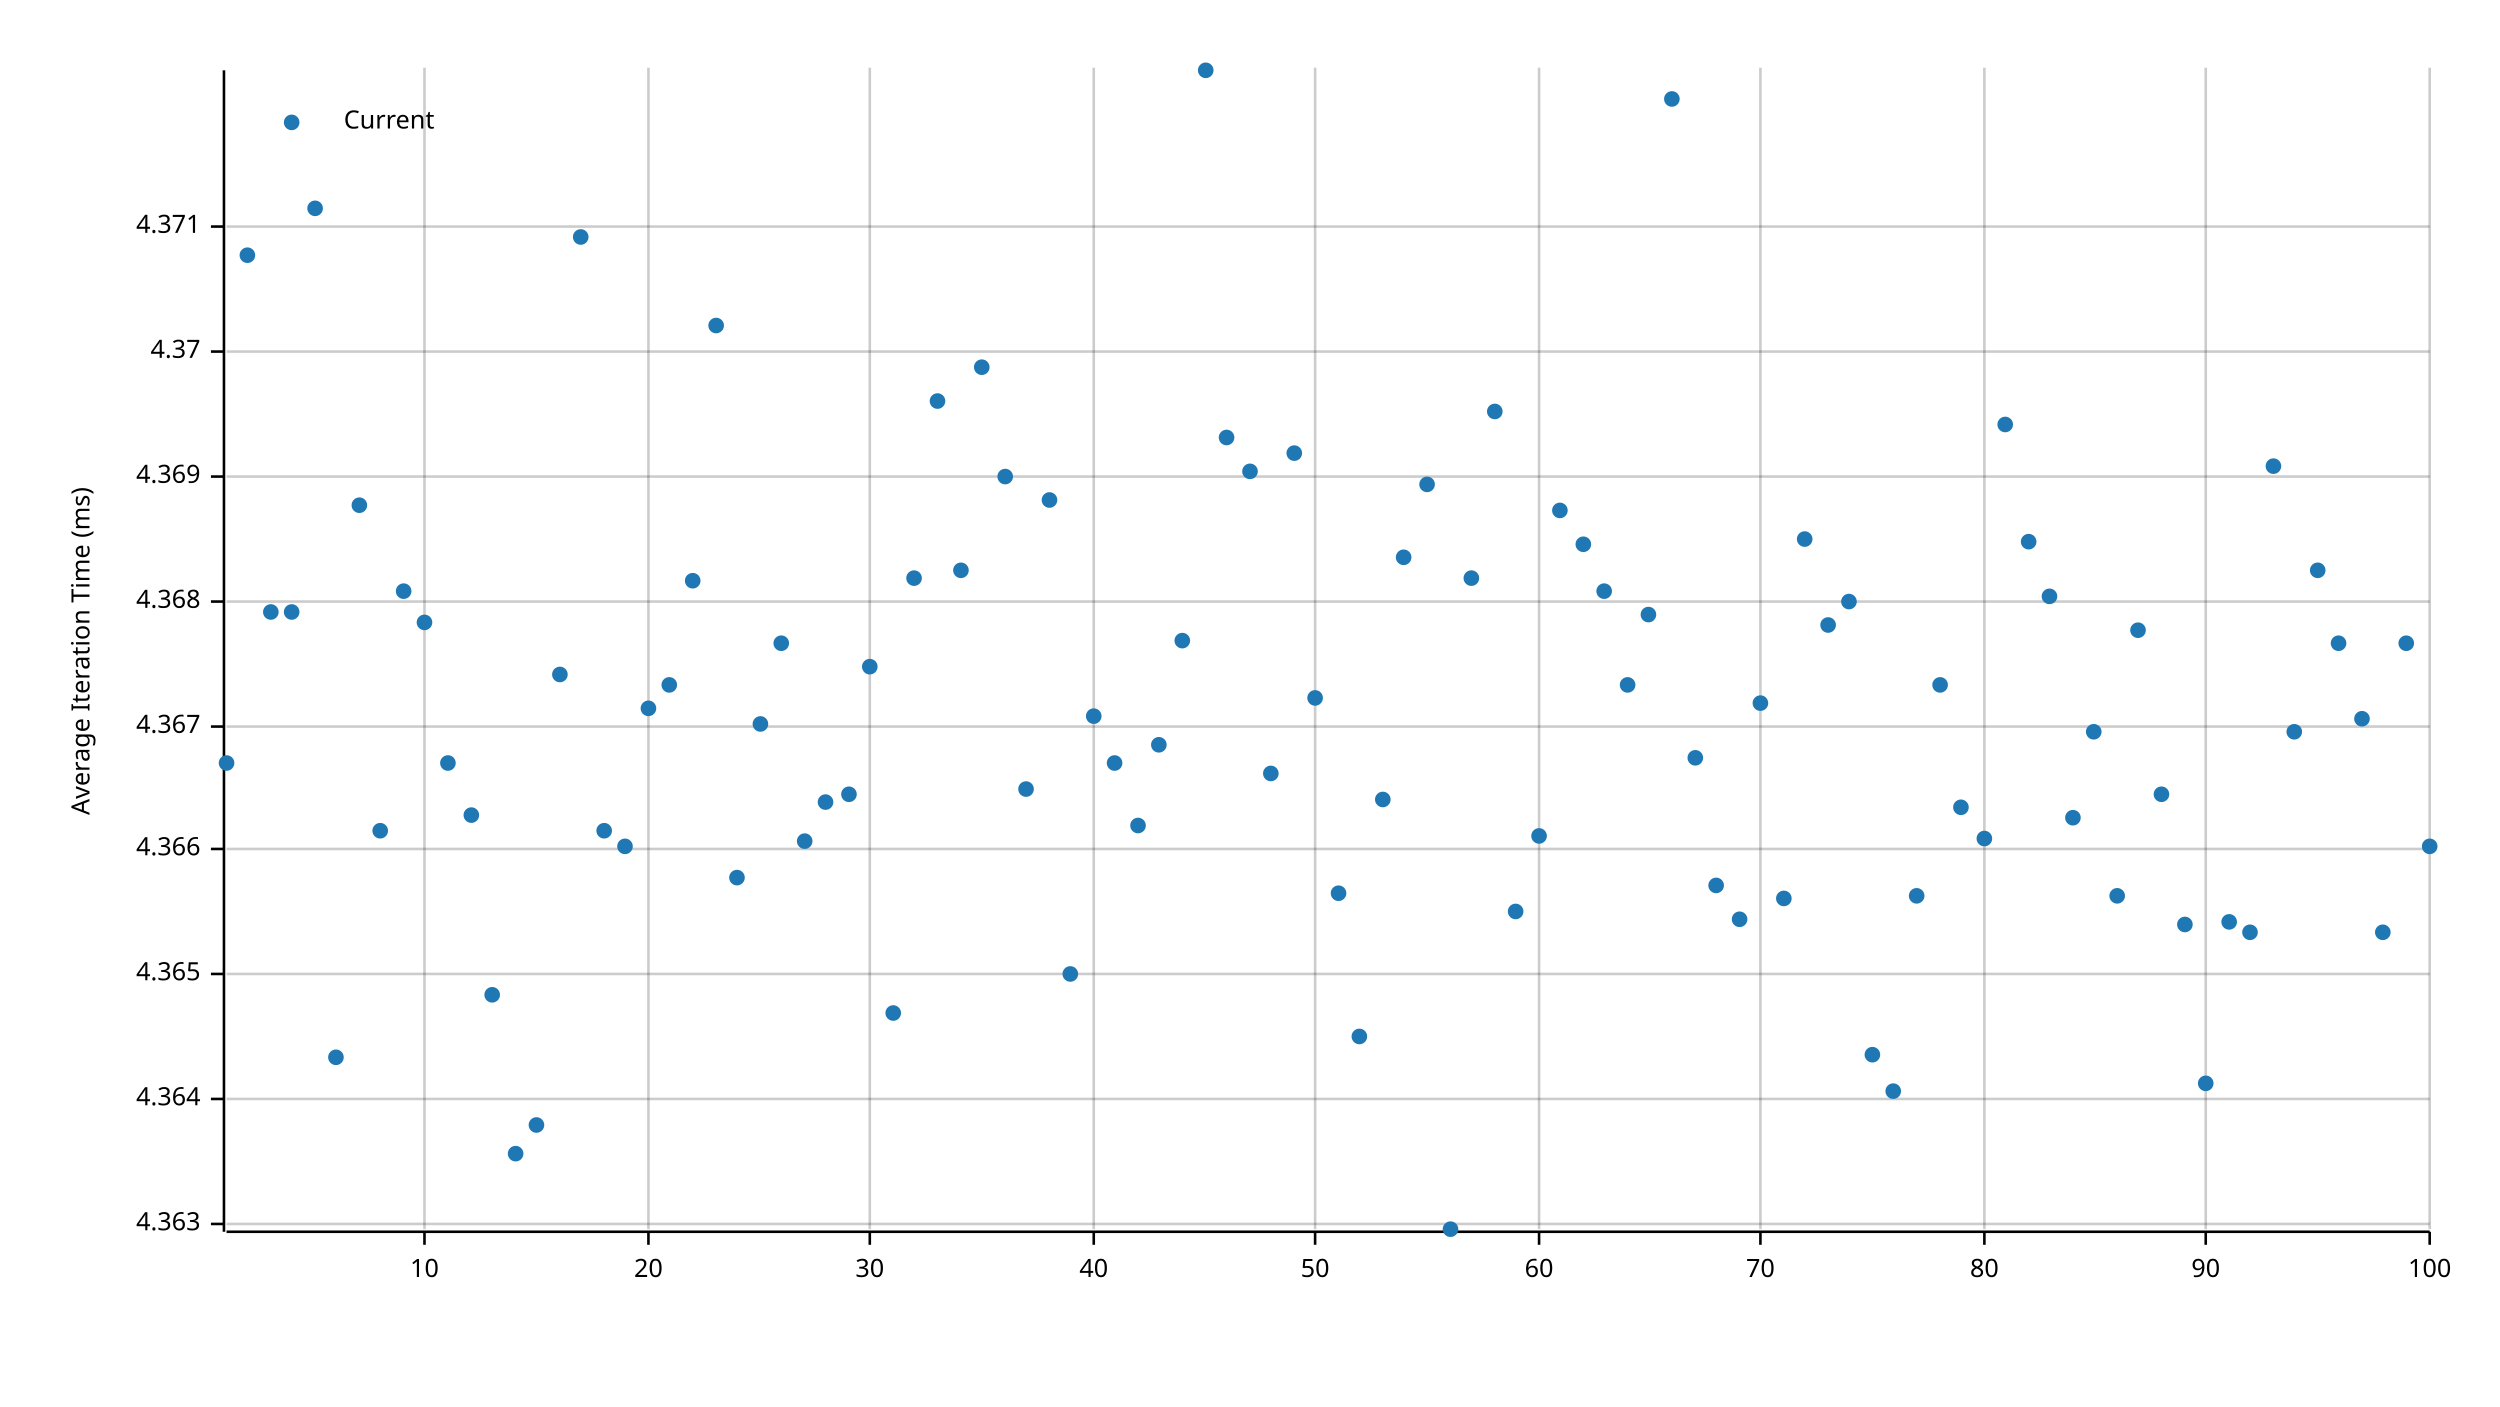
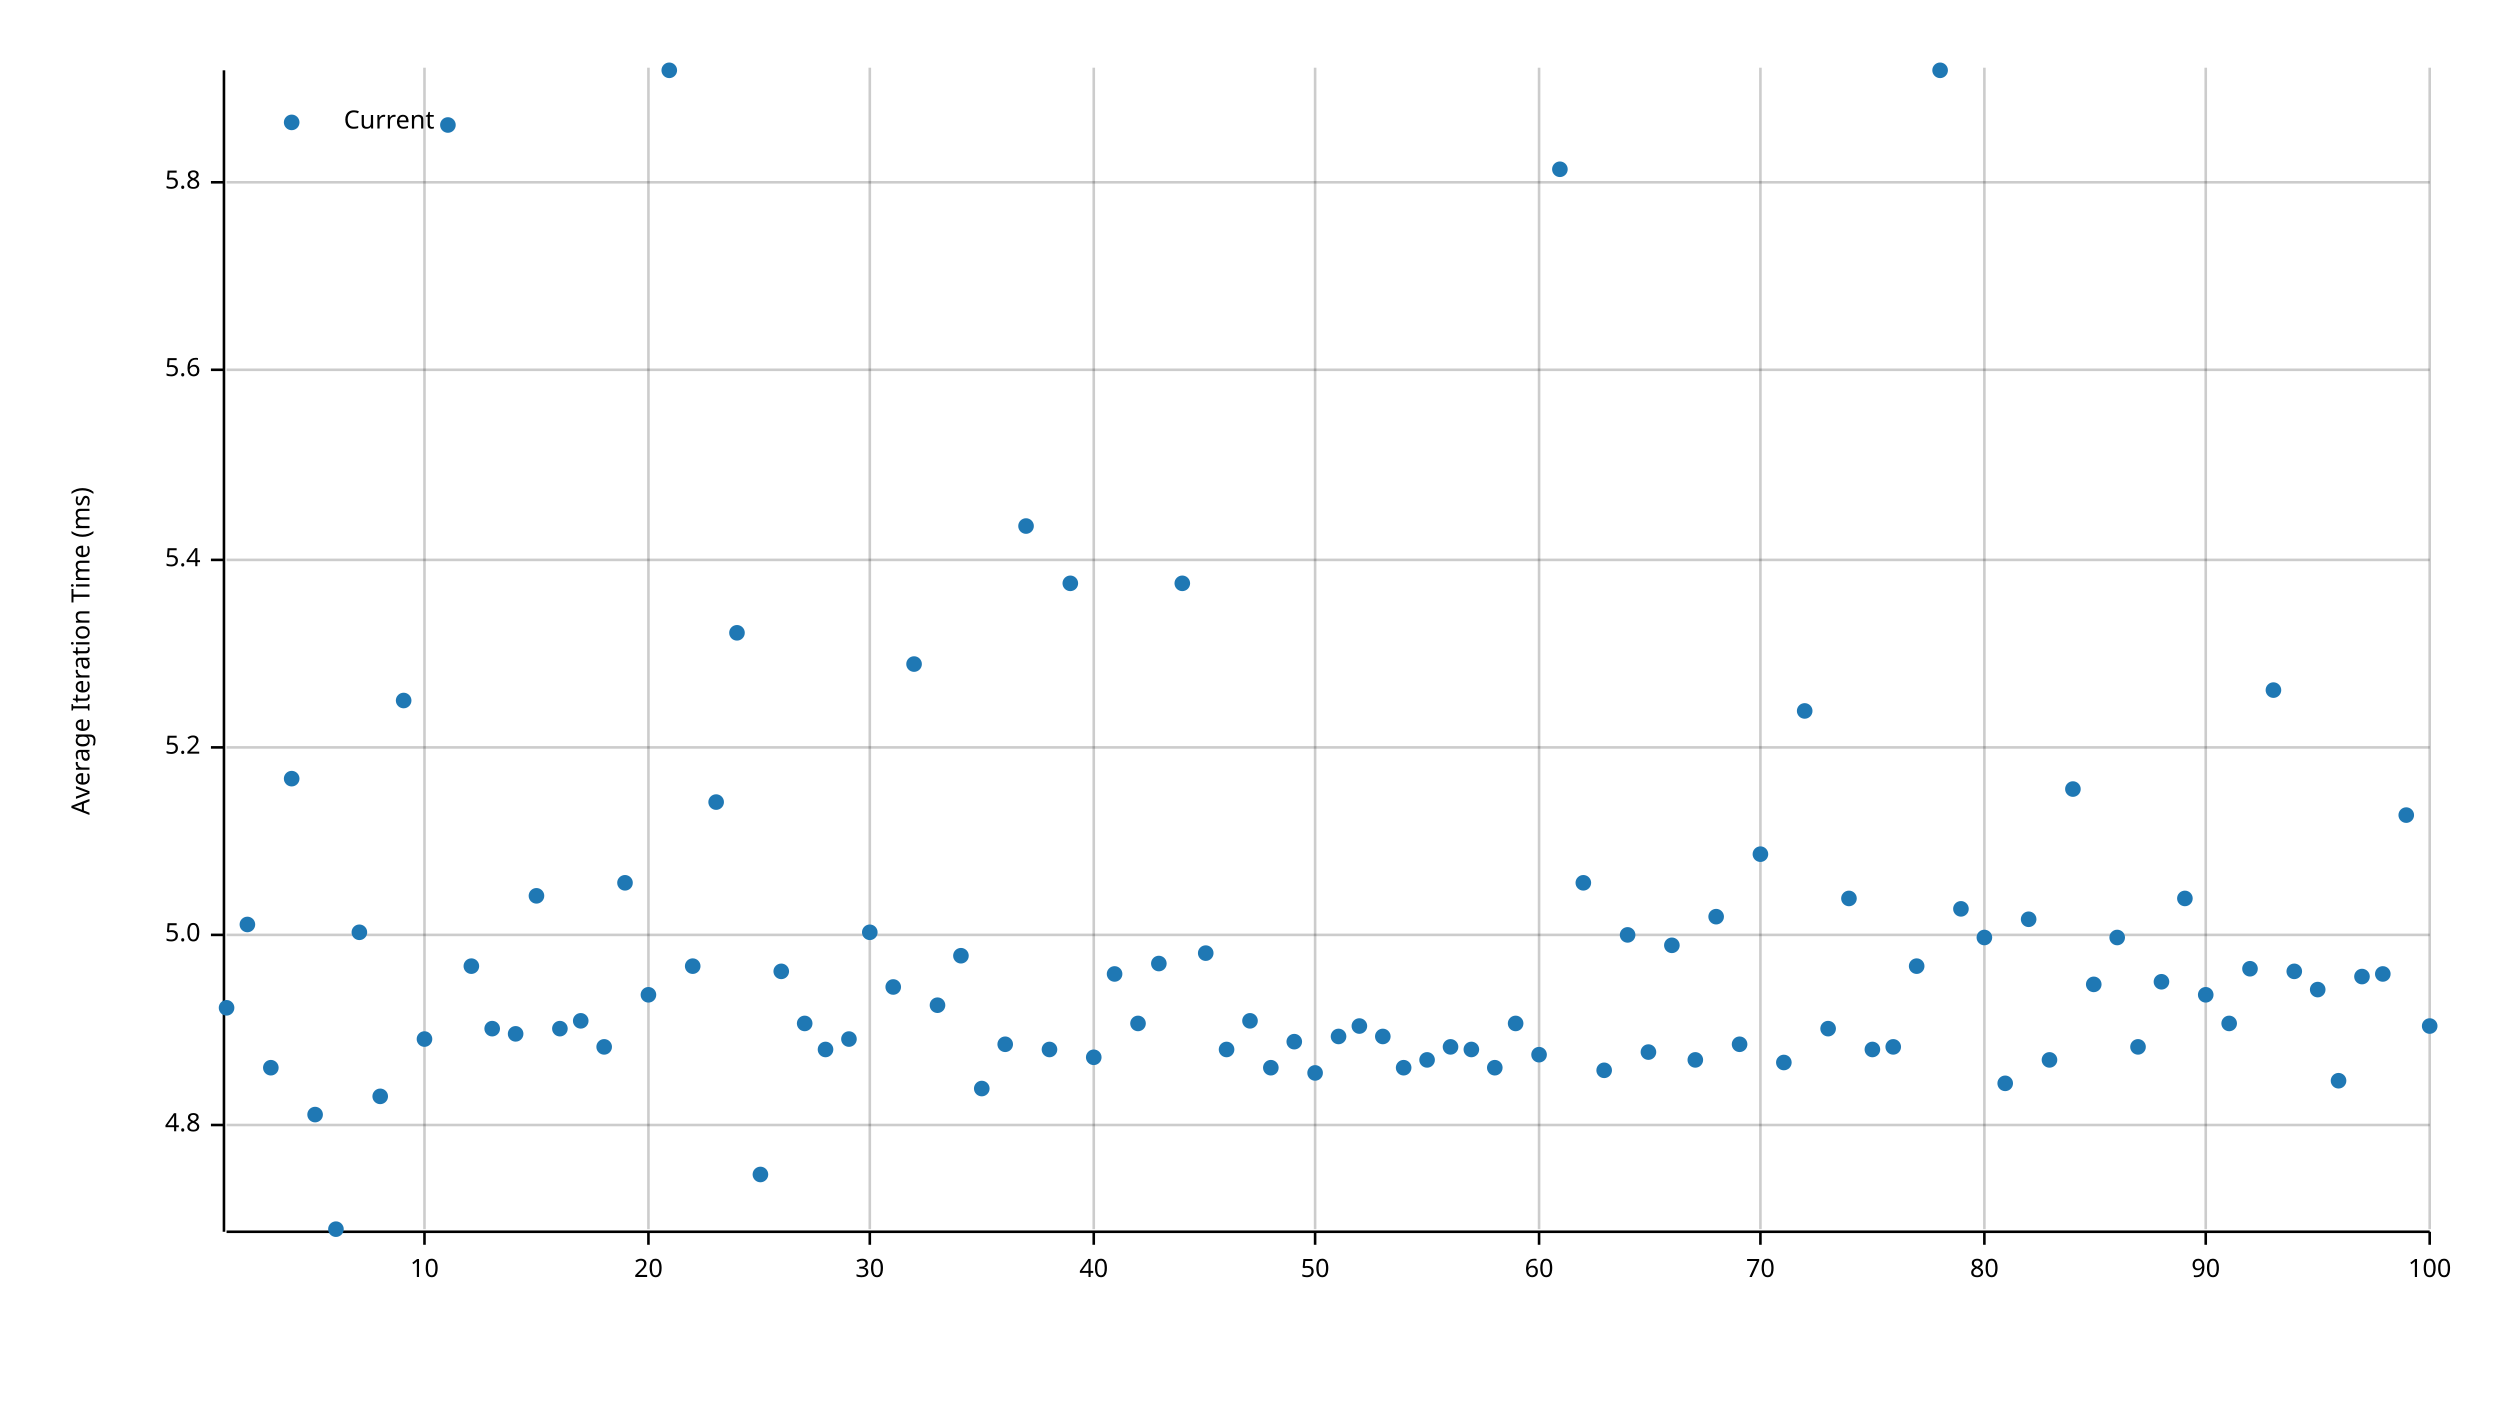
<svg xmlns="http://www.w3.org/2000/svg" width="960" height="540" viewBox="0 0 960 540">
  <text x="27" y="250" dy="0.76em" text-anchor="middle" font-family="sans-serif" font-size="9.677" opacity="1" fill="#000000" transform="rotate(270, 27, 250)">
Average Iteration Time (ms)
</text>
  <line opacity="0.2" stroke="#000000" stroke-width="1" x1="163" y1="472" x2="163" y2="26" />
  <line opacity="0.2" stroke="#000000" stroke-width="1" x1="249" y1="472" x2="249" y2="26" />
  <line opacity="0.2" stroke="#000000" stroke-width="1" x1="334" y1="472" x2="334" y2="26" />
  <line opacity="0.2" stroke="#000000" stroke-width="1" x1="420" y1="472" x2="420" y2="26" />
  <line opacity="0.2" stroke="#000000" stroke-width="1" x1="505" y1="472" x2="505" y2="26" />
  <line opacity="0.2" stroke="#000000" stroke-width="1" x1="591" y1="472" x2="591" y2="26" />
  <line opacity="0.2" stroke="#000000" stroke-width="1" x1="676" y1="472" x2="676" y2="26" />
  <line opacity="0.2" stroke="#000000" stroke-width="1" x1="762" y1="472" x2="762" y2="26" />
  <line opacity="0.2" stroke="#000000" stroke-width="1" x1="847" y1="472" x2="847" y2="26" />
  <line opacity="0.2" stroke="#000000" stroke-width="1" x1="933" y1="472" x2="933" y2="26" />
-   <line opacity="0.2" stroke="#000000" stroke-width="1" x1="87" y1="470" x2="933" y2="470" />
-   <line opacity="0.2" stroke="#000000" stroke-width="1" x1="87" y1="422" x2="933" y2="422" />
-   <line opacity="0.2" stroke="#000000" stroke-width="1" x1="87" y1="374" x2="933" y2="374" />
-   <line opacity="0.2" stroke="#000000" stroke-width="1" x1="87" y1="326" x2="933" y2="326" />
-   <line opacity="0.2" stroke="#000000" stroke-width="1" x1="87" y1="279" x2="933" y2="279" />
-   <line opacity="0.2" stroke="#000000" stroke-width="1" x1="87" y1="231" x2="933" y2="231" />
-   <line opacity="0.2" stroke="#000000" stroke-width="1" x1="87" y1="183" x2="933" y2="183" />
-   <line opacity="0.2" stroke="#000000" stroke-width="1" x1="87" y1="135" x2="933" y2="135" />
-   <line opacity="0.2" stroke="#000000" stroke-width="1" x1="87" y1="87" x2="933" y2="87" />
+   <line opacity="0.2" stroke="#000000" stroke-width="1" x1="87" y1="432" x2="933" y2="432" />
+   <line opacity="0.2" stroke="#000000" stroke-width="1" x1="87" y1="359" x2="933" y2="359" />
+   <line opacity="0.2" stroke="#000000" stroke-width="1" x1="87" y1="287" x2="933" y2="287" />
+   <line opacity="0.2" stroke="#000000" stroke-width="1" x1="87" y1="215" x2="933" y2="215" />
+   <line opacity="0.2" stroke="#000000" stroke-width="1" x1="87" y1="142" x2="933" y2="142" />
+   <line opacity="0.2" stroke="#000000" stroke-width="1" x1="87" y1="70" x2="933" y2="70" />
  <polyline fill="none" opacity="1" stroke="#000000" stroke-width="1" points="86,27 86,473 " />
-   <text x="77" y="470" dy="0.5ex" text-anchor="end" font-family="sans-serif" font-size="9.677" opacity="1" fill="#000000">
- 4.363
+   <text x="77" y="432" dy="0.5ex" text-anchor="end" font-family="sans-serif" font-size="9.677" opacity="1" fill="#000000">
+ 4.8
</text>
-   <polyline fill="none" opacity="1" stroke="#000000" stroke-width="1" points="81,470 86,470 " />
-   <text x="77" y="422" dy="0.5ex" text-anchor="end" font-family="sans-serif" font-size="9.677" opacity="1" fill="#000000">
- 4.364
+   <polyline fill="none" opacity="1" stroke="#000000" stroke-width="1" points="81,432 86,432 " />
+   <text x="77" y="359" dy="0.5ex" text-anchor="end" font-family="sans-serif" font-size="9.677" opacity="1" fill="#000000">
+ 5.0
</text>
-   <polyline fill="none" opacity="1" stroke="#000000" stroke-width="1" points="81,422 86,422 " />
-   <text x="77" y="374" dy="0.5ex" text-anchor="end" font-family="sans-serif" font-size="9.677" opacity="1" fill="#000000">
- 4.365
+   <polyline fill="none" opacity="1" stroke="#000000" stroke-width="1" points="81,359 86,359 " />
+   <text x="77" y="287" dy="0.5ex" text-anchor="end" font-family="sans-serif" font-size="9.677" opacity="1" fill="#000000">
+ 5.2
</text>
-   <polyline fill="none" opacity="1" stroke="#000000" stroke-width="1" points="81,374 86,374 " />
-   <text x="77" y="326" dy="0.5ex" text-anchor="end" font-family="sans-serif" font-size="9.677" opacity="1" fill="#000000">
- 4.366
+   <polyline fill="none" opacity="1" stroke="#000000" stroke-width="1" points="81,287 86,287 " />
+   <text x="77" y="215" dy="0.5ex" text-anchor="end" font-family="sans-serif" font-size="9.677" opacity="1" fill="#000000">
+ 5.4
</text>
-   <polyline fill="none" opacity="1" stroke="#000000" stroke-width="1" points="81,326 86,326 " />
-   <text x="77" y="279" dy="0.5ex" text-anchor="end" font-family="sans-serif" font-size="9.677" opacity="1" fill="#000000">
- 4.367
+   <polyline fill="none" opacity="1" stroke="#000000" stroke-width="1" points="81,215 86,215 " />
+   <text x="77" y="142" dy="0.5ex" text-anchor="end" font-family="sans-serif" font-size="9.677" opacity="1" fill="#000000">
+ 5.6
</text>
-   <polyline fill="none" opacity="1" stroke="#000000" stroke-width="1" points="81,279 86,279 " />
-   <text x="77" y="231" dy="0.5ex" text-anchor="end" font-family="sans-serif" font-size="9.677" opacity="1" fill="#000000">
- 4.368
+   <polyline fill="none" opacity="1" stroke="#000000" stroke-width="1" points="81,142 86,142 " />
+   <text x="77" y="70" dy="0.5ex" text-anchor="end" font-family="sans-serif" font-size="9.677" opacity="1" fill="#000000">
+ 5.8
</text>
-   <polyline fill="none" opacity="1" stroke="#000000" stroke-width="1" points="81,231 86,231 " />
-   <text x="77" y="183" dy="0.5ex" text-anchor="end" font-family="sans-serif" font-size="9.677" opacity="1" fill="#000000">
- 4.369
- </text>
-   <polyline fill="none" opacity="1" stroke="#000000" stroke-width="1" points="81,183 86,183 " />
-   <text x="77" y="135" dy="0.5ex" text-anchor="end" font-family="sans-serif" font-size="9.677" opacity="1" fill="#000000">
- 4.37
- </text>
-   <polyline fill="none" opacity="1" stroke="#000000" stroke-width="1" points="81,135 86,135 " />
-   <text x="77" y="87" dy="0.5ex" text-anchor="end" font-family="sans-serif" font-size="9.677" opacity="1" fill="#000000">
- 4.371
- </text>
-   <polyline fill="none" opacity="1" stroke="#000000" stroke-width="1" points="81,87 86,87 " />
+   <polyline fill="none" opacity="1" stroke="#000000" stroke-width="1" points="81,70 86,70 " />
  <polyline fill="none" opacity="1" stroke="#000000" stroke-width="1" points="87,473 933,473 " />
  <text x="163" y="483" dy="0.76em" text-anchor="middle" font-family="sans-serif" font-size="9.677" opacity="1" fill="#000000">
10
</text>
  <polyline fill="none" opacity="1" stroke="#000000" stroke-width="1" points="163,473 163,478 " />
  <text x="249" y="483" dy="0.76em" text-anchor="middle" font-family="sans-serif" font-size="9.677" opacity="1" fill="#000000">
20
</text>
  <polyline fill="none" opacity="1" stroke="#000000" stroke-width="1" points="249,473 249,478 " />
  <text x="334" y="483" dy="0.76em" text-anchor="middle" font-family="sans-serif" font-size="9.677" opacity="1" fill="#000000">
30
</text>
  <polyline fill="none" opacity="1" stroke="#000000" stroke-width="1" points="334,473 334,478 " />
  <text x="420" y="483" dy="0.76em" text-anchor="middle" font-family="sans-serif" font-size="9.677" opacity="1" fill="#000000">
40
</text>
  <polyline fill="none" opacity="1" stroke="#000000" stroke-width="1" points="420,473 420,478 " />
  <text x="505" y="483" dy="0.76em" text-anchor="middle" font-family="sans-serif" font-size="9.677" opacity="1" fill="#000000">
50
</text>
  <polyline fill="none" opacity="1" stroke="#000000" stroke-width="1" points="505,473 505,478 " />
  <text x="591" y="483" dy="0.76em" text-anchor="middle" font-family="sans-serif" font-size="9.677" opacity="1" fill="#000000">
60
</text>
  <polyline fill="none" opacity="1" stroke="#000000" stroke-width="1" points="591,473 591,478 " />
  <text x="676" y="483" dy="0.76em" text-anchor="middle" font-family="sans-serif" font-size="9.677" opacity="1" fill="#000000">
70
</text>
  <polyline fill="none" opacity="1" stroke="#000000" stroke-width="1" points="676,473 676,478 " />
  <text x="762" y="483" dy="0.76em" text-anchor="middle" font-family="sans-serif" font-size="9.677" opacity="1" fill="#000000">
80
</text>
  <polyline fill="none" opacity="1" stroke="#000000" stroke-width="1" points="762,473 762,478 " />
  <text x="847" y="483" dy="0.76em" text-anchor="middle" font-family="sans-serif" font-size="9.677" opacity="1" fill="#000000">
90
</text>
  <polyline fill="none" opacity="1" stroke="#000000" stroke-width="1" points="847,473 847,478 " />
  <text x="933" y="483" dy="0.76em" text-anchor="middle" font-family="sans-serif" font-size="9.677" opacity="1" fill="#000000">
100
</text>
  <polyline fill="none" opacity="1" stroke="#000000" stroke-width="1" points="933,473 933,478 " />
-   <circle cx="87" cy="293" r="3" opacity="1" fill="#1F78B4" stroke="none" stroke-width="1" />
-   <circle cx="95" cy="98" r="3" opacity="1" fill="#1F78B4" stroke="none" stroke-width="1" />
-   <circle cx="104" cy="235" r="3" opacity="1" fill="#1F78B4" stroke="none" stroke-width="1" />
-   <circle cx="112" cy="235" r="3" opacity="1" fill="#1F78B4" stroke="none" stroke-width="1" />
-   <circle cx="121" cy="80" r="3" opacity="1" fill="#1F78B4" stroke="none" stroke-width="1" />
-   <circle cx="129" cy="406" r="3" opacity="1" fill="#1F78B4" stroke="none" stroke-width="1" />
-   <circle cx="138" cy="194" r="3" opacity="1" fill="#1F78B4" stroke="none" stroke-width="1" />
-   <circle cx="146" cy="319" r="3" opacity="1" fill="#1F78B4" stroke="none" stroke-width="1" />
-   <circle cx="155" cy="227" r="3" opacity="1" fill="#1F78B4" stroke="none" stroke-width="1" />
-   <circle cx="163" cy="239" r="3" opacity="1" fill="#1F78B4" stroke="none" stroke-width="1" />
-   <circle cx="172" cy="293" r="3" opacity="1" fill="#1F78B4" stroke="none" stroke-width="1" />
-   <circle cx="181" cy="313" r="3" opacity="1" fill="#1F78B4" stroke="none" stroke-width="1" />
-   <circle cx="189" cy="382" r="3" opacity="1" fill="#1F78B4" stroke="none" stroke-width="1" />
-   <circle cx="198" cy="443" r="3" opacity="1" fill="#1F78B4" stroke="none" stroke-width="1" />
-   <circle cx="206" cy="432" r="3" opacity="1" fill="#1F78B4" stroke="none" stroke-width="1" />
-   <circle cx="215" cy="259" r="3" opacity="1" fill="#1F78B4" stroke="none" stroke-width="1" />
-   <circle cx="223" cy="91" r="3" opacity="1" fill="#1F78B4" stroke="none" stroke-width="1" />
-   <circle cx="232" cy="319" r="3" opacity="1" fill="#1F78B4" stroke="none" stroke-width="1" />
-   <circle cx="240" cy="325" r="3" opacity="1" fill="#1F78B4" stroke="none" stroke-width="1" />
-   <circle cx="249" cy="272" r="3" opacity="1" fill="#1F78B4" stroke="none" stroke-width="1" />
-   <circle cx="257" cy="263" r="3" opacity="1" fill="#1F78B4" stroke="none" stroke-width="1" />
-   <circle cx="266" cy="223" r="3" opacity="1" fill="#1F78B4" stroke="none" stroke-width="1" />
-   <circle cx="275" cy="125" r="3" opacity="1" fill="#1F78B4" stroke="none" stroke-width="1" />
-   <circle cx="283" cy="337" r="3" opacity="1" fill="#1F78B4" stroke="none" stroke-width="1" />
-   <circle cx="292" cy="278" r="3" opacity="1" fill="#1F78B4" stroke="none" stroke-width="1" />
-   <circle cx="300" cy="247" r="3" opacity="1" fill="#1F78B4" stroke="none" stroke-width="1" />
-   <circle cx="309" cy="323" r="3" opacity="1" fill="#1F78B4" stroke="none" stroke-width="1" />
-   <circle cx="317" cy="308" r="3" opacity="1" fill="#1F78B4" stroke="none" stroke-width="1" />
-   <circle cx="326" cy="305" r="3" opacity="1" fill="#1F78B4" stroke="none" stroke-width="1" />
-   <circle cx="334" cy="256" r="3" opacity="1" fill="#1F78B4" stroke="none" stroke-width="1" />
-   <circle cx="343" cy="389" r="3" opacity="1" fill="#1F78B4" stroke="none" stroke-width="1" />
-   <circle cx="351" cy="222" r="3" opacity="1" fill="#1F78B4" stroke="none" stroke-width="1" />
-   <circle cx="360" cy="154" r="3" opacity="1" fill="#1F78B4" stroke="none" stroke-width="1" />
-   <circle cx="369" cy="219" r="3" opacity="1" fill="#1F78B4" stroke="none" stroke-width="1" />
-   <circle cx="377" cy="141" r="3" opacity="1" fill="#1F78B4" stroke="none" stroke-width="1" />
-   <circle cx="386" cy="183" r="3" opacity="1" fill="#1F78B4" stroke="none" stroke-width="1" />
-   <circle cx="394" cy="303" r="3" opacity="1" fill="#1F78B4" stroke="none" stroke-width="1" />
-   <circle cx="403" cy="192" r="3" opacity="1" fill="#1F78B4" stroke="none" stroke-width="1" />
-   <circle cx="411" cy="374" r="3" opacity="1" fill="#1F78B4" stroke="none" stroke-width="1" />
-   <circle cx="420" cy="275" r="3" opacity="1" fill="#1F78B4" stroke="none" stroke-width="1" />
-   <circle cx="428" cy="293" r="3" opacity="1" fill="#1F78B4" stroke="none" stroke-width="1" />
-   <circle cx="437" cy="317" r="3" opacity="1" fill="#1F78B4" stroke="none" stroke-width="1" />
-   <circle cx="445" cy="286" r="3" opacity="1" fill="#1F78B4" stroke="none" stroke-width="1" />
-   <circle cx="454" cy="246" r="3" opacity="1" fill="#1F78B4" stroke="none" stroke-width="1" />
-   <circle cx="463" cy="27" r="3" opacity="1" fill="#1F78B4" stroke="none" stroke-width="1" />
-   <circle cx="471" cy="168" r="3" opacity="1" fill="#1F78B4" stroke="none" stroke-width="1" />
-   <circle cx="480" cy="181" r="3" opacity="1" fill="#1F78B4" stroke="none" stroke-width="1" />
-   <circle cx="488" cy="297" r="3" opacity="1" fill="#1F78B4" stroke="none" stroke-width="1" />
-   <circle cx="497" cy="174" r="3" opacity="1" fill="#1F78B4" stroke="none" stroke-width="1" />
-   <circle cx="505" cy="268" r="3" opacity="1" fill="#1F78B4" stroke="none" stroke-width="1" />
-   <circle cx="514" cy="343" r="3" opacity="1" fill="#1F78B4" stroke="none" stroke-width="1" />
-   <circle cx="522" cy="398" r="3" opacity="1" fill="#1F78B4" stroke="none" stroke-width="1" />
-   <circle cx="531" cy="307" r="3" opacity="1" fill="#1F78B4" stroke="none" stroke-width="1" />
-   <circle cx="539" cy="214" r="3" opacity="1" fill="#1F78B4" stroke="none" stroke-width="1" />
-   <circle cx="548" cy="186" r="3" opacity="1" fill="#1F78B4" stroke="none" stroke-width="1" />
-   <circle cx="557" cy="472" r="3" opacity="1" fill="#1F78B4" stroke="none" stroke-width="1" />
-   <circle cx="565" cy="222" r="3" opacity="1" fill="#1F78B4" stroke="none" stroke-width="1" />
-   <circle cx="574" cy="158" r="3" opacity="1" fill="#1F78B4" stroke="none" stroke-width="1" />
-   <circle cx="582" cy="350" r="3" opacity="1" fill="#1F78B4" stroke="none" stroke-width="1" />
-   <circle cx="591" cy="321" r="3" opacity="1" fill="#1F78B4" stroke="none" stroke-width="1" />
-   <circle cx="599" cy="196" r="3" opacity="1" fill="#1F78B4" stroke="none" stroke-width="1" />
-   <circle cx="608" cy="209" r="3" opacity="1" fill="#1F78B4" stroke="none" stroke-width="1" />
-   <circle cx="616" cy="227" r="3" opacity="1" fill="#1F78B4" stroke="none" stroke-width="1" />
-   <circle cx="625" cy="263" r="3" opacity="1" fill="#1F78B4" stroke="none" stroke-width="1" />
-   <circle cx="633" cy="236" r="3" opacity="1" fill="#1F78B4" stroke="none" stroke-width="1" />
-   <circle cx="642" cy="38" r="3" opacity="1" fill="#1F78B4" stroke="none" stroke-width="1" />
-   <circle cx="651" cy="291" r="3" opacity="1" fill="#1F78B4" stroke="none" stroke-width="1" />
-   <circle cx="659" cy="340" r="3" opacity="1" fill="#1F78B4" stroke="none" stroke-width="1" />
-   <circle cx="668" cy="353" r="3" opacity="1" fill="#1F78B4" stroke="none" stroke-width="1" />
-   <circle cx="676" cy="270" r="3" opacity="1" fill="#1F78B4" stroke="none" stroke-width="1" />
-   <circle cx="685" cy="345" r="3" opacity="1" fill="#1F78B4" stroke="none" stroke-width="1" />
-   <circle cx="693" cy="207" r="3" opacity="1" fill="#1F78B4" stroke="none" stroke-width="1" />
-   <circle cx="702" cy="240" r="3" opacity="1" fill="#1F78B4" stroke="none" stroke-width="1" />
-   <circle cx="710" cy="231" r="3" opacity="1" fill="#1F78B4" stroke="none" stroke-width="1" />
-   <circle cx="719" cy="405" r="3" opacity="1" fill="#1F78B4" stroke="none" stroke-width="1" />
-   <circle cx="727" cy="419" r="3" opacity="1" fill="#1F78B4" stroke="none" stroke-width="1" />
-   <circle cx="736" cy="344" r="3" opacity="1" fill="#1F78B4" stroke="none" stroke-width="1" />
-   <circle cx="745" cy="263" r="3" opacity="1" fill="#1F78B4" stroke="none" stroke-width="1" />
-   <circle cx="753" cy="310" r="3" opacity="1" fill="#1F78B4" stroke="none" stroke-width="1" />
-   <circle cx="762" cy="322" r="3" opacity="1" fill="#1F78B4" stroke="none" stroke-width="1" />
-   <circle cx="770" cy="163" r="3" opacity="1" fill="#1F78B4" stroke="none" stroke-width="1" />
-   <circle cx="779" cy="208" r="3" opacity="1" fill="#1F78B4" stroke="none" stroke-width="1" />
-   <circle cx="787" cy="229" r="3" opacity="1" fill="#1F78B4" stroke="none" stroke-width="1" />
-   <circle cx="796" cy="314" r="3" opacity="1" fill="#1F78B4" stroke="none" stroke-width="1" />
-   <circle cx="804" cy="281" r="3" opacity="1" fill="#1F78B4" stroke="none" stroke-width="1" />
-   <circle cx="813" cy="344" r="3" opacity="1" fill="#1F78B4" stroke="none" stroke-width="1" />
-   <circle cx="821" cy="242" r="3" opacity="1" fill="#1F78B4" stroke="none" stroke-width="1" />
-   <circle cx="830" cy="305" r="3" opacity="1" fill="#1F78B4" stroke="none" stroke-width="1" />
-   <circle cx="839" cy="355" r="3" opacity="1" fill="#1F78B4" stroke="none" stroke-width="1" />
-   <circle cx="847" cy="416" r="3" opacity="1" fill="#1F78B4" stroke="none" stroke-width="1" />
-   <circle cx="856" cy="354" r="3" opacity="1" fill="#1F78B4" stroke="none" stroke-width="1" />
-   <circle cx="864" cy="358" r="3" opacity="1" fill="#1F78B4" stroke="none" stroke-width="1" />
-   <circle cx="873" cy="179" r="3" opacity="1" fill="#1F78B4" stroke="none" stroke-width="1" />
-   <circle cx="881" cy="281" r="3" opacity="1" fill="#1F78B4" stroke="none" stroke-width="1" />
-   <circle cx="890" cy="219" r="3" opacity="1" fill="#1F78B4" stroke="none" stroke-width="1" />
-   <circle cx="898" cy="247" r="3" opacity="1" fill="#1F78B4" stroke="none" stroke-width="1" />
-   <circle cx="907" cy="276" r="3" opacity="1" fill="#1F78B4" stroke="none" stroke-width="1" />
-   <circle cx="915" cy="358" r="3" opacity="1" fill="#1F78B4" stroke="none" stroke-width="1" />
-   <circle cx="924" cy="247" r="3" opacity="1" fill="#1F78B4" stroke="none" stroke-width="1" />
-   <circle cx="933" cy="325" r="3" opacity="1" fill="#1F78B4" stroke="none" stroke-width="1" />
+   <circle cx="87" cy="387" r="3" opacity="1" fill="#1F78B4" stroke="none" stroke-width="1" />
+   <circle cx="95" cy="355" r="3" opacity="1" fill="#1F78B4" stroke="none" stroke-width="1" />
+   <circle cx="104" cy="410" r="3" opacity="1" fill="#1F78B4" stroke="none" stroke-width="1" />
+   <circle cx="112" cy="299" r="3" opacity="1" fill="#1F78B4" stroke="none" stroke-width="1" />
+   <circle cx="121" cy="428" r="3" opacity="1" fill="#1F78B4" stroke="none" stroke-width="1" />
+   <circle cx="129" cy="472" r="3" opacity="1" fill="#1F78B4" stroke="none" stroke-width="1" />
+   <circle cx="138" cy="358" r="3" opacity="1" fill="#1F78B4" stroke="none" stroke-width="1" />
+   <circle cx="146" cy="421" r="3" opacity="1" fill="#1F78B4" stroke="none" stroke-width="1" />
+   <circle cx="155" cy="269" r="3" opacity="1" fill="#1F78B4" stroke="none" stroke-width="1" />
+   <circle cx="163" cy="399" r="3" opacity="1" fill="#1F78B4" stroke="none" stroke-width="1" />
+   <circle cx="172" cy="48" r="3" opacity="1" fill="#1F78B4" stroke="none" stroke-width="1" />
+   <circle cx="181" cy="371" r="3" opacity="1" fill="#1F78B4" stroke="none" stroke-width="1" />
+   <circle cx="189" cy="395" r="3" opacity="1" fill="#1F78B4" stroke="none" stroke-width="1" />
+   <circle cx="198" cy="397" r="3" opacity="1" fill="#1F78B4" stroke="none" stroke-width="1" />
+   <circle cx="206" cy="344" r="3" opacity="1" fill="#1F78B4" stroke="none" stroke-width="1" />
+   <circle cx="215" cy="395" r="3" opacity="1" fill="#1F78B4" stroke="none" stroke-width="1" />
+   <circle cx="223" cy="392" r="3" opacity="1" fill="#1F78B4" stroke="none" stroke-width="1" />
+   <circle cx="232" cy="402" r="3" opacity="1" fill="#1F78B4" stroke="none" stroke-width="1" />
+   <circle cx="240" cy="339" r="3" opacity="1" fill="#1F78B4" stroke="none" stroke-width="1" />
+   <circle cx="249" cy="382" r="3" opacity="1" fill="#1F78B4" stroke="none" stroke-width="1" />
+   <circle cx="257" cy="27" r="3" opacity="1" fill="#1F78B4" stroke="none" stroke-width="1" />
+   <circle cx="266" cy="371" r="3" opacity="1" fill="#1F78B4" stroke="none" stroke-width="1" />
+   <circle cx="275" cy="308" r="3" opacity="1" fill="#1F78B4" stroke="none" stroke-width="1" />
+   <circle cx="283" cy="243" r="3" opacity="1" fill="#1F78B4" stroke="none" stroke-width="1" />
+   <circle cx="292" cy="451" r="3" opacity="1" fill="#1F78B4" stroke="none" stroke-width="1" />
+   <circle cx="300" cy="373" r="3" opacity="1" fill="#1F78B4" stroke="none" stroke-width="1" />
+   <circle cx="309" cy="393" r="3" opacity="1" fill="#1F78B4" stroke="none" stroke-width="1" />
+   <circle cx="317" cy="403" r="3" opacity="1" fill="#1F78B4" stroke="none" stroke-width="1" />
+   <circle cx="326" cy="399" r="3" opacity="1" fill="#1F78B4" stroke="none" stroke-width="1" />
+   <circle cx="334" cy="358" r="3" opacity="1" fill="#1F78B4" stroke="none" stroke-width="1" />
+   <circle cx="343" cy="379" r="3" opacity="1" fill="#1F78B4" stroke="none" stroke-width="1" />
+   <circle cx="351" cy="255" r="3" opacity="1" fill="#1F78B4" stroke="none" stroke-width="1" />
+   <circle cx="360" cy="386" r="3" opacity="1" fill="#1F78B4" stroke="none" stroke-width="1" />
+   <circle cx="369" cy="367" r="3" opacity="1" fill="#1F78B4" stroke="none" stroke-width="1" />
+   <circle cx="377" cy="418" r="3" opacity="1" fill="#1F78B4" stroke="none" stroke-width="1" />
+   <circle cx="386" cy="401" r="3" opacity="1" fill="#1F78B4" stroke="none" stroke-width="1" />
+   <circle cx="394" cy="202" r="3" opacity="1" fill="#1F78B4" stroke="none" stroke-width="1" />
+   <circle cx="403" cy="403" r="3" opacity="1" fill="#1F78B4" stroke="none" stroke-width="1" />
+   <circle cx="411" cy="224" r="3" opacity="1" fill="#1F78B4" stroke="none" stroke-width="1" />
+   <circle cx="420" cy="406" r="3" opacity="1" fill="#1F78B4" stroke="none" stroke-width="1" />
+   <circle cx="428" cy="374" r="3" opacity="1" fill="#1F78B4" stroke="none" stroke-width="1" />
+   <circle cx="437" cy="393" r="3" opacity="1" fill="#1F78B4" stroke="none" stroke-width="1" />
+   <circle cx="445" cy="370" r="3" opacity="1" fill="#1F78B4" stroke="none" stroke-width="1" />
+   <circle cx="454" cy="224" r="3" opacity="1" fill="#1F78B4" stroke="none" stroke-width="1" />
+   <circle cx="463" cy="366" r="3" opacity="1" fill="#1F78B4" stroke="none" stroke-width="1" />
+   <circle cx="471" cy="403" r="3" opacity="1" fill="#1F78B4" stroke="none" stroke-width="1" />
+   <circle cx="480" cy="392" r="3" opacity="1" fill="#1F78B4" stroke="none" stroke-width="1" />
+   <circle cx="488" cy="410" r="3" opacity="1" fill="#1F78B4" stroke="none" stroke-width="1" />
+   <circle cx="497" cy="400" r="3" opacity="1" fill="#1F78B4" stroke="none" stroke-width="1" />
+   <circle cx="505" cy="412" r="3" opacity="1" fill="#1F78B4" stroke="none" stroke-width="1" />
+   <circle cx="514" cy="398" r="3" opacity="1" fill="#1F78B4" stroke="none" stroke-width="1" />
+   <circle cx="522" cy="394" r="3" opacity="1" fill="#1F78B4" stroke="none" stroke-width="1" />
+   <circle cx="531" cy="398" r="3" opacity="1" fill="#1F78B4" stroke="none" stroke-width="1" />
+   <circle cx="539" cy="410" r="3" opacity="1" fill="#1F78B4" stroke="none" stroke-width="1" />
+   <circle cx="548" cy="407" r="3" opacity="1" fill="#1F78B4" stroke="none" stroke-width="1" />
+   <circle cx="557" cy="402" r="3" opacity="1" fill="#1F78B4" stroke="none" stroke-width="1" />
+   <circle cx="565" cy="403" r="3" opacity="1" fill="#1F78B4" stroke="none" stroke-width="1" />
+   <circle cx="574" cy="410" r="3" opacity="1" fill="#1F78B4" stroke="none" stroke-width="1" />
+   <circle cx="582" cy="393" r="3" opacity="1" fill="#1F78B4" stroke="none" stroke-width="1" />
+   <circle cx="591" cy="405" r="3" opacity="1" fill="#1F78B4" stroke="none" stroke-width="1" />
+   <circle cx="599" cy="65" r="3" opacity="1" fill="#1F78B4" stroke="none" stroke-width="1" />
+   <circle cx="608" cy="339" r="3" opacity="1" fill="#1F78B4" stroke="none" stroke-width="1" />
+   <circle cx="616" cy="411" r="3" opacity="1" fill="#1F78B4" stroke="none" stroke-width="1" />
+   <circle cx="625" cy="359" r="3" opacity="1" fill="#1F78B4" stroke="none" stroke-width="1" />
+   <circle cx="633" cy="404" r="3" opacity="1" fill="#1F78B4" stroke="none" stroke-width="1" />
+   <circle cx="642" cy="363" r="3" opacity="1" fill="#1F78B4" stroke="none" stroke-width="1" />
+   <circle cx="651" cy="407" r="3" opacity="1" fill="#1F78B4" stroke="none" stroke-width="1" />
+   <circle cx="659" cy="352" r="3" opacity="1" fill="#1F78B4" stroke="none" stroke-width="1" />
+   <circle cx="668" cy="401" r="3" opacity="1" fill="#1F78B4" stroke="none" stroke-width="1" />
+   <circle cx="676" cy="328" r="3" opacity="1" fill="#1F78B4" stroke="none" stroke-width="1" />
+   <circle cx="685" cy="408" r="3" opacity="1" fill="#1F78B4" stroke="none" stroke-width="1" />
+   <circle cx="693" cy="273" r="3" opacity="1" fill="#1F78B4" stroke="none" stroke-width="1" />
+   <circle cx="702" cy="395" r="3" opacity="1" fill="#1F78B4" stroke="none" stroke-width="1" />
+   <circle cx="710" cy="345" r="3" opacity="1" fill="#1F78B4" stroke="none" stroke-width="1" />
+   <circle cx="719" cy="403" r="3" opacity="1" fill="#1F78B4" stroke="none" stroke-width="1" />
+   <circle cx="727" cy="402" r="3" opacity="1" fill="#1F78B4" stroke="none" stroke-width="1" />
+   <circle cx="736" cy="371" r="3" opacity="1" fill="#1F78B4" stroke="none" stroke-width="1" />
+   <circle cx="745" cy="27" r="3" opacity="1" fill="#1F78B4" stroke="none" stroke-width="1" />
+   <circle cx="753" cy="349" r="3" opacity="1" fill="#1F78B4" stroke="none" stroke-width="1" />
+   <circle cx="762" cy="360" r="3" opacity="1" fill="#1F78B4" stroke="none" stroke-width="1" />
+   <circle cx="770" cy="416" r="3" opacity="1" fill="#1F78B4" stroke="none" stroke-width="1" />
+   <circle cx="779" cy="353" r="3" opacity="1" fill="#1F78B4" stroke="none" stroke-width="1" />
+   <circle cx="787" cy="407" r="3" opacity="1" fill="#1F78B4" stroke="none" stroke-width="1" />
+   <circle cx="796" cy="303" r="3" opacity="1" fill="#1F78B4" stroke="none" stroke-width="1" />
+   <circle cx="804" cy="378" r="3" opacity="1" fill="#1F78B4" stroke="none" stroke-width="1" />
+   <circle cx="813" cy="360" r="3" opacity="1" fill="#1F78B4" stroke="none" stroke-width="1" />
+   <circle cx="821" cy="402" r="3" opacity="1" fill="#1F78B4" stroke="none" stroke-width="1" />
+   <circle cx="830" cy="377" r="3" opacity="1" fill="#1F78B4" stroke="none" stroke-width="1" />
+   <circle cx="839" cy="345" r="3" opacity="1" fill="#1F78B4" stroke="none" stroke-width="1" />
+   <circle cx="847" cy="382" r="3" opacity="1" fill="#1F78B4" stroke="none" stroke-width="1" />
+   <circle cx="856" cy="393" r="3" opacity="1" fill="#1F78B4" stroke="none" stroke-width="1" />
+   <circle cx="864" cy="372" r="3" opacity="1" fill="#1F78B4" stroke="none" stroke-width="1" />
+   <circle cx="873" cy="265" r="3" opacity="1" fill="#1F78B4" stroke="none" stroke-width="1" />
+   <circle cx="881" cy="373" r="3" opacity="1" fill="#1F78B4" stroke="none" stroke-width="1" />
+   <circle cx="890" cy="380" r="3" opacity="1" fill="#1F78B4" stroke="none" stroke-width="1" />
+   <circle cx="898" cy="415" r="3" opacity="1" fill="#1F78B4" stroke="none" stroke-width="1" />
+   <circle cx="907" cy="375" r="3" opacity="1" fill="#1F78B4" stroke="none" stroke-width="1" />
+   <circle cx="915" cy="374" r="3" opacity="1" fill="#1F78B4" stroke="none" stroke-width="1" />
+   <circle cx="924" cy="313" r="3" opacity="1" fill="#1F78B4" stroke="none" stroke-width="1" />
+   <circle cx="933" cy="394" r="3" opacity="1" fill="#1F78B4" stroke="none" stroke-width="1" />
  <text x="132" y="42" dy="0.76em" text-anchor="start" font-family="sans-serif" font-size="9.677" opacity="1" fill="#000000">
Current
</text>
  <circle cx="112" cy="47" r="3" opacity="1" fill="#1F78B4" stroke="none" stroke-width="1" />
</svg>
